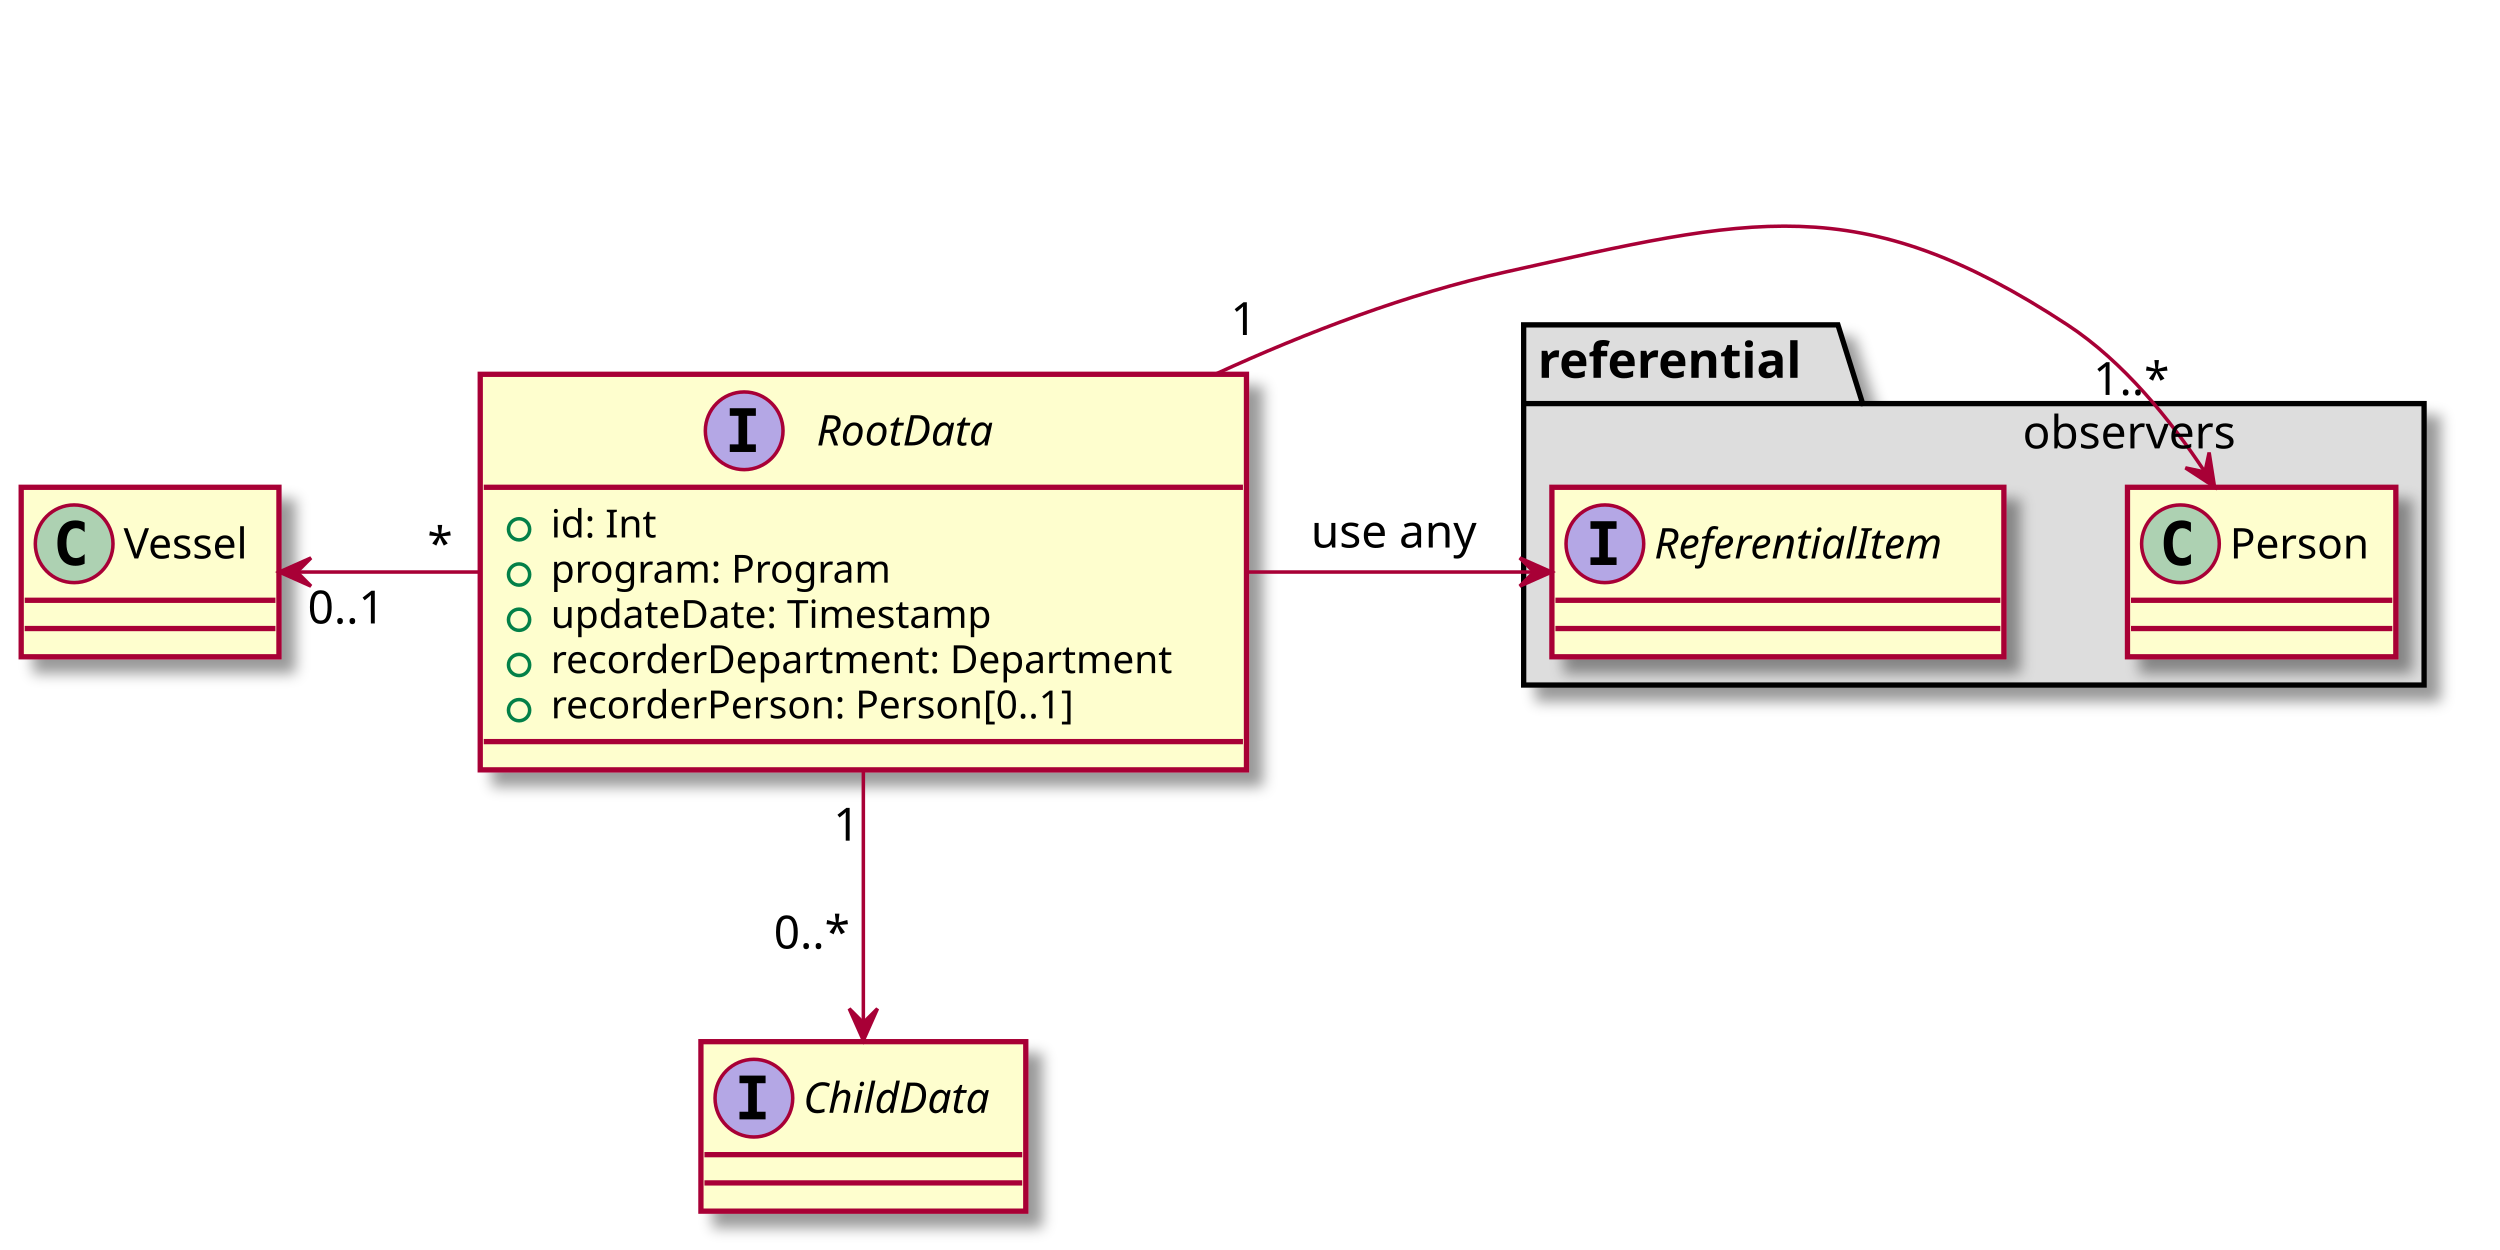
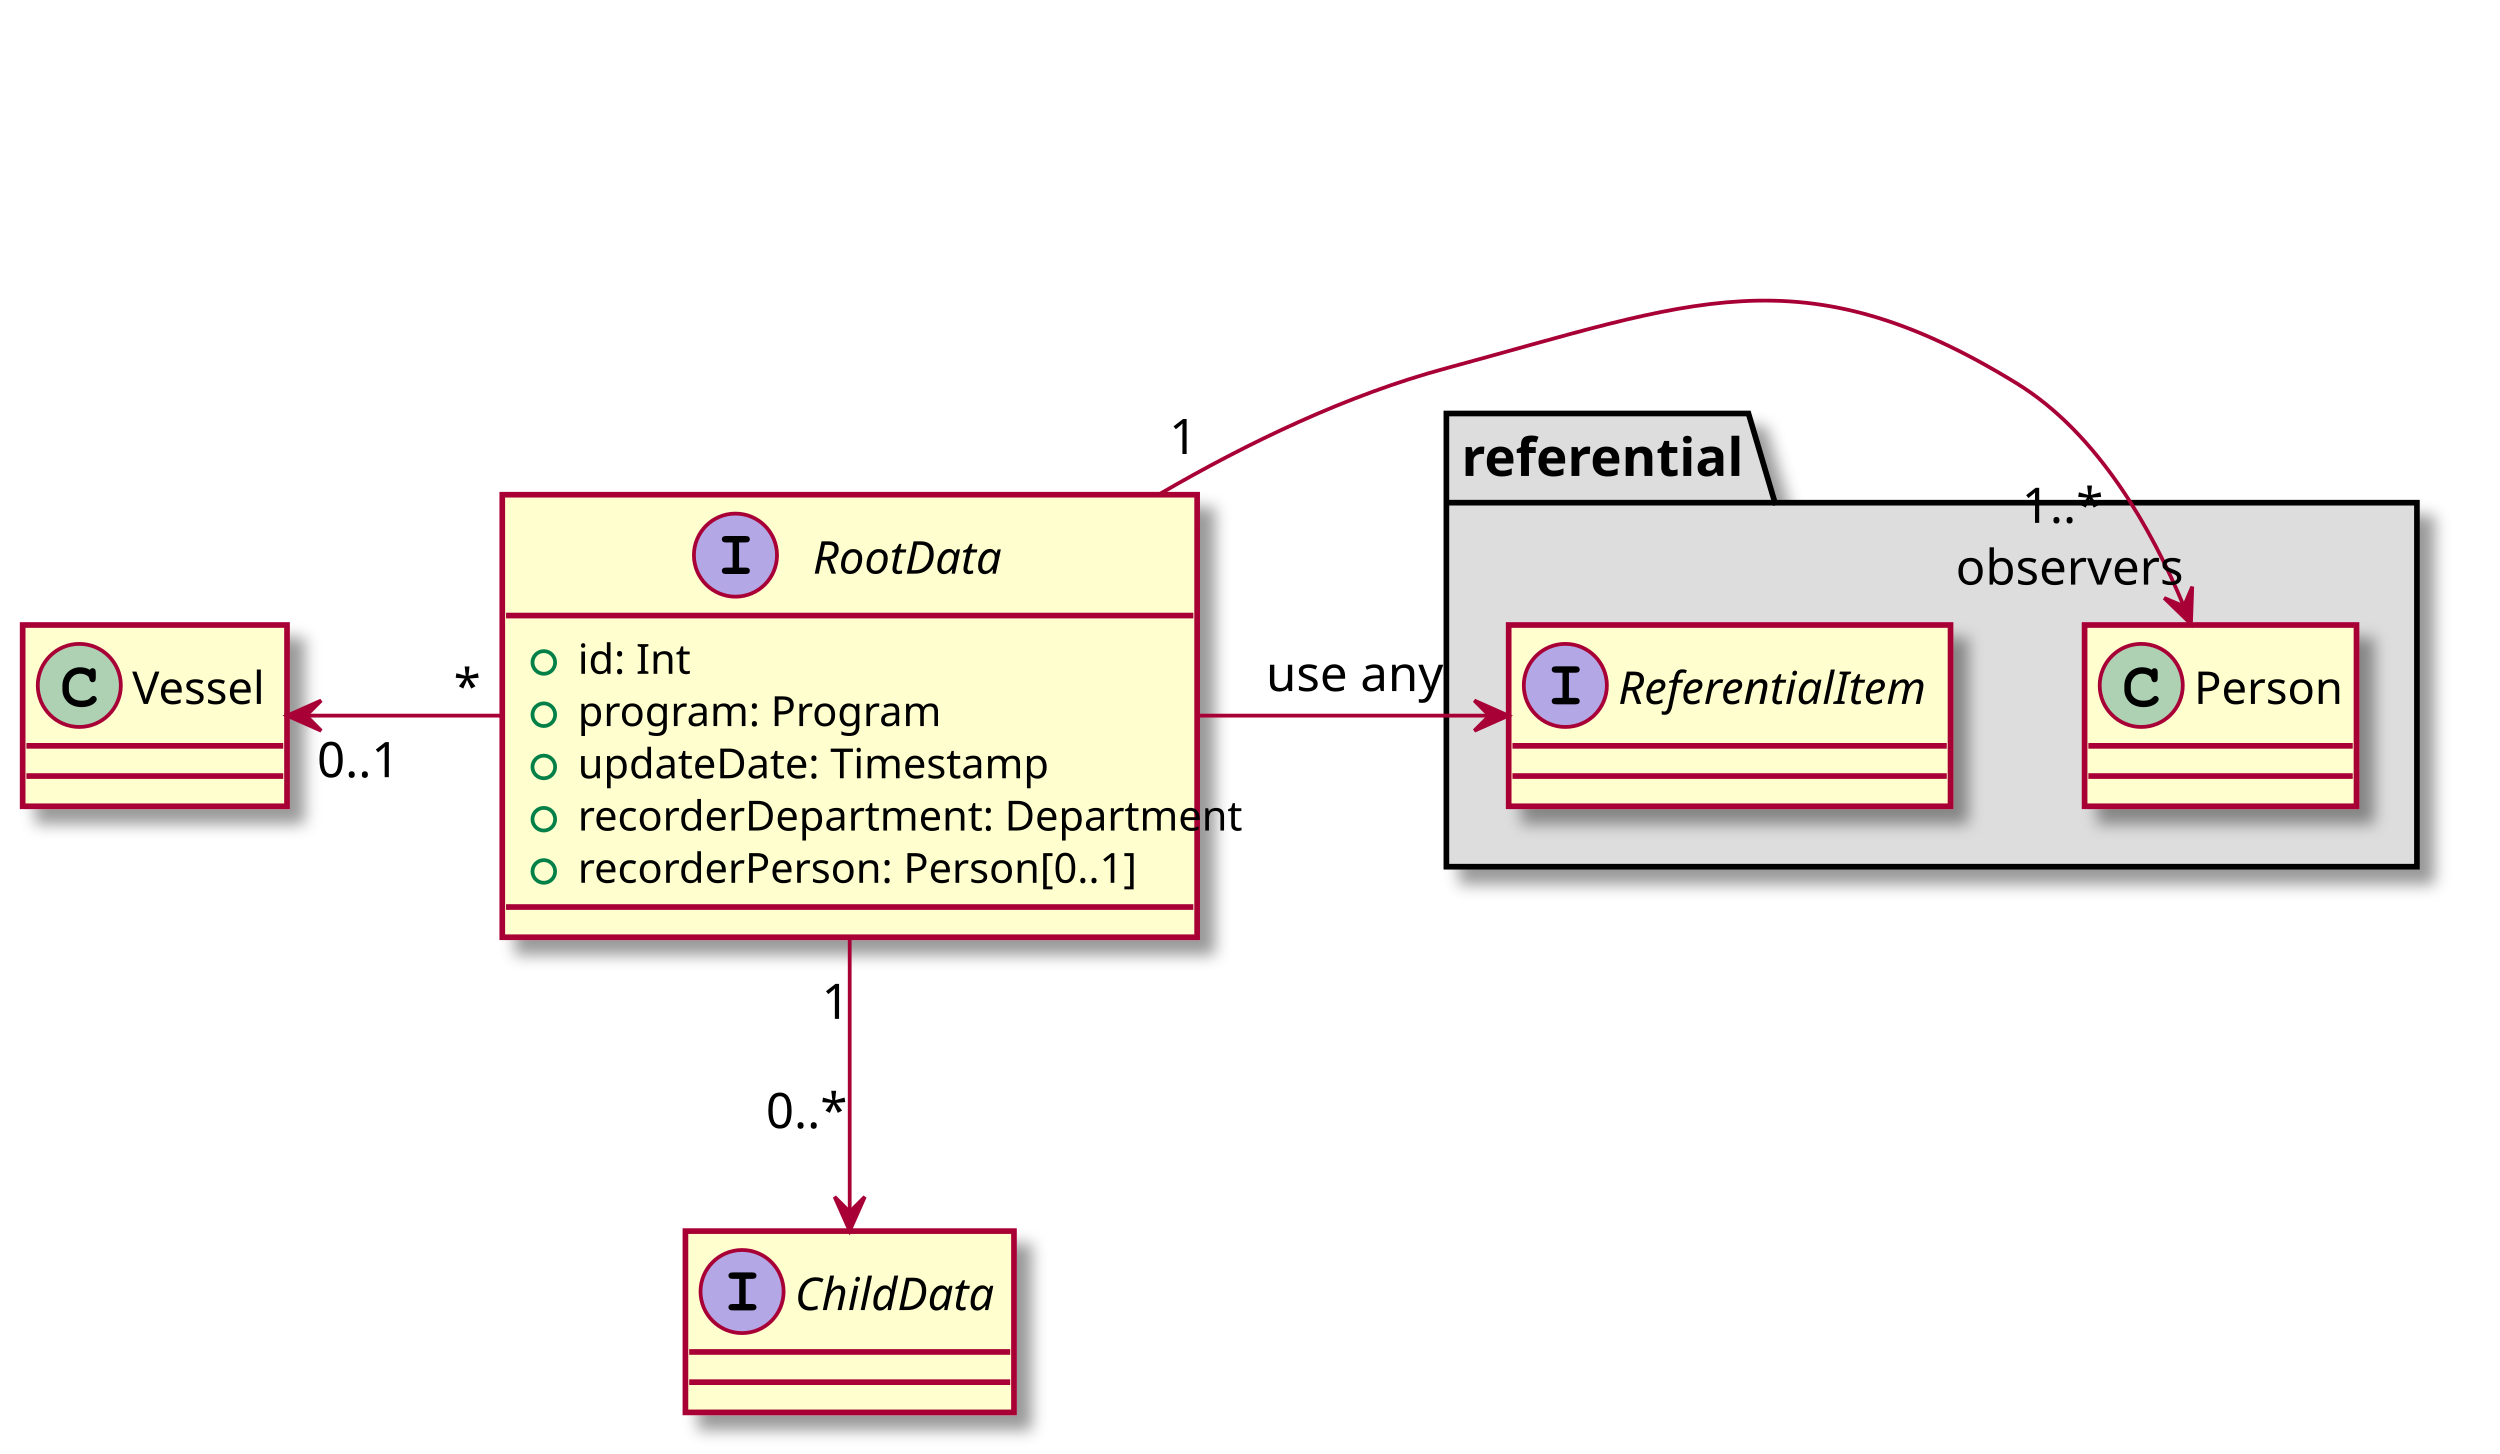
- <svg xmlns="http://www.w3.org/2000/svg" contentScriptType="application/ecmascript" contentStyleType="text/css" height="354px" preserveAspectRatio="none" style="width:708px;height:354px;" version="1.1" viewBox="0 0 708 354" width="708px" zoomAndPan="magnify">
+ <svg xmlns="http://www.w3.org/2000/svg" contentScriptType="application/ecmascript" contentStyleType="text/css" height="385px" preserveAspectRatio="none" style="width:662px;height:385px;" version="1.1" viewBox="0 0 662 385" width="662px" zoomAndPan="magnify">
  <defs>
    <filter height="300%" id="fh1f3and7pp9w" width="300%" x="-1" y="-1">
      <feGaussianBlur result="blurOut" stdDeviation="2.0" />
      <feColorMatrix in="blurOut" result="blurOut2" type="matrix" values="0 0 0 0 0 0 0 0 0 0 0 0 0 0 0 0 0 0 .4 0" />
      <feOffset dx="4.0" dy="4.0" in="blurOut2" result="blurOut3" />
      <feBlend in="SourceGraphic" in2="blurOut3" mode="normal" />
    </filter>
  </defs>
  <g>
-     <polygon fill="#DDDDDD" filter="url(#fh1f3and7pp9w)" points="431.5,92,520.5,92,527.5,114.297,686.5,114.297,686.5,194,431.5,194,431.5,92" style="stroke: #000000; stroke-width: 1.5;" />
-     <line style="stroke: #000000; stroke-width: 1.5;" x1="431.5" x2="527.5" y1="114.297" y2="114.297" />
-     <text fill="#000000" font-family="sans-serif" font-size="14" font-weight="bold" lengthAdjust="spacingAndGlyphs" textLength="83" x="435.5" y="106.995">referential</text>
-     <rect fill="#FEFECE" filter="url(#fh1f3and7pp9w)" height="48" id="ReferentialItem" style="stroke: #A80036; stroke-width: 1.5;" width="128" x="439.5" y="138" />
-     <ellipse cx="454.5" cy="154" fill="#B4A7E5" rx="11" ry="11" style="stroke: #A80036; stroke-width: 1.0;" />
-     <path d="M450.422,149.766 L450.422,147.609 L457.812,147.609 L457.812,149.766 L455.344,149.766 L455.344,157.844 L457.812,157.844 L457.812,160 L450.422,160 L450.422,157.844 L452.891,157.844 L452.891,149.766 L450.422,149.766 Z " />
-     <text fill="#000000" font-family="sans-serif" font-size="12" font-style="italic" lengthAdjust="spacingAndGlyphs" textLength="96" x="468.5" y="158.154">ReferentialItem</text>
-     <line style="stroke: #A80036; stroke-width: 1.5;" x1="440.5" x2="566.5" y1="170" y2="170" />
-     <line style="stroke: #A80036; stroke-width: 1.5;" x1="440.5" x2="566.5" y1="178" y2="178" />
-     <rect fill="#FEFECE" filter="url(#fh1f3and7pp9w)" height="48" id="Person" style="stroke: #A80036; stroke-width: 1.5;" width="76" x="602.5" y="138" />
-     <ellipse cx="617.5" cy="154" fill="#ADD1B2" rx="11" ry="11" style="stroke: #A80036; stroke-width: 1.0;" />
-     <path d="M620.469,159.641 Q619.891,159.938 619.25,160.086 Q618.609,160.234 617.906,160.234 Q615.406,160.234 614.086,158.586 Q612.766,156.938 612.766,153.812 Q612.766,150.688 614.086,149.031 Q615.406,147.375 617.906,147.375 Q618.609,147.375 619.258,147.531 Q619.906,147.688 620.469,147.984 L620.469,150.703 Q619.844,150.125 619.25,149.852 Q618.656,149.578 618.031,149.578 Q616.688,149.578 616,150.648 Q615.312,151.719 615.312,153.812 Q615.312,155.906 616,156.977 Q616.688,158.047 618.031,158.047 Q618.656,158.047 619.25,157.773 Q619.844,157.5 620.469,156.922 L620.469,159.641 Z " />
-     <text fill="#000000" font-family="sans-serif" font-size="12" lengthAdjust="spacingAndGlyphs" textLength="44" x="631.5" y="158.154">Person</text>
-     <line style="stroke: #A80036; stroke-width: 1.5;" x1="603.5" x2="677.5" y1="170" y2="170" />
-     <line style="stroke: #A80036; stroke-width: 1.5;" x1="603.5" x2="677.5" y1="178" y2="178" />
-     <rect fill="#FEFECE" filter="url(#fh1f3and7pp9w)" height="112.023" id="RootData" style="stroke: #A80036; stroke-width: 1.5;" width="217" x="136" y="106" />
-     <ellipse cx="210.75" cy="122" fill="#B4A7E5" rx="11" ry="11" style="stroke: #A80036; stroke-width: 1.0;" />
-     <path d="M206.672,117.766 L206.672,115.609 L214.062,115.609 L214.062,117.766 L211.594,117.766 L211.594,125.844 L214.062,125.844 L214.062,128 L206.672,128 L206.672,125.844 L209.141,125.844 L209.141,117.766 L206.672,117.766 Z " />
-     <text fill="#000000" font-family="sans-serif" font-size="12" font-style="italic" lengthAdjust="spacingAndGlyphs" textLength="59" x="231.25" y="126.154">RootData</text>
-     <line style="stroke: #A80036; stroke-width: 1.5;" x1="137" x2="352" y1="138" y2="138" />
-     <ellipse cx="147" cy="149.902" fill="none" rx="3" ry="3" style="stroke: #038048; stroke-width: 1.0;" />
-     <text fill="#000000" font-family="sans-serif" font-size="11" lengthAdjust="spacingAndGlyphs" textLength="32" x="156" y="152.21">id: Int</text>
-     <ellipse cx="147" cy="162.707" fill="none" rx="3" ry="3" style="stroke: #038048; stroke-width: 1.0;" />
-     <text fill="#000000" font-family="sans-serif" font-size="11" lengthAdjust="spacingAndGlyphs" textLength="106" x="156" y="165.015">program: Program</text>
-     <ellipse cx="147" cy="175.512" fill="none" rx="3" ry="3" style="stroke: #038048; stroke-width: 1.0;" />
-     <text fill="#000000" font-family="sans-serif" font-size="11" lengthAdjust="spacingAndGlyphs" textLength="137" x="156" y="177.82">updateDate: Timestamp</text>
-     <ellipse cx="147" cy="188.316" fill="none" rx="3" ry="3" style="stroke: #038048; stroke-width: 1.0;" />
-     <text fill="#000000" font-family="sans-serif" font-size="11" lengthAdjust="spacingAndGlyphs" textLength="191" x="156" y="190.625">recorderDepartment: Department</text>
-     <ellipse cx="147" cy="201.121" fill="none" rx="3" ry="3" style="stroke: #038048; stroke-width: 1.0;" />
-     <text fill="#000000" font-family="sans-serif" font-size="11" lengthAdjust="spacingAndGlyphs" textLength="167" x="156" y="203.429">recorderPerson: Person[0..1]</text>
-     <line style="stroke: #A80036; stroke-width: 1.5;" x1="137" x2="352" y1="210.023" y2="210.023" />
-     <rect fill="#FEFECE" filter="url(#fh1f3and7pp9w)" height="48" id="ChildData" style="stroke: #A80036; stroke-width: 1.5;" width="92" x="198.5" y="295" />
-     <ellipse cx="213.5" cy="311" fill="#B4A7E5" rx="11" ry="11" style="stroke: #A80036; stroke-width: 1.0;" />
-     <path d="M209.422,306.766 L209.422,304.609 L216.812,304.609 L216.812,306.766 L214.344,306.766 L214.344,314.844 L216.812,314.844 L216.812,317 L209.422,317 L209.422,314.844 L211.891,314.844 L211.891,306.766 L209.422,306.766 Z " />
-     <text fill="#000000" font-family="sans-serif" font-size="12" font-style="italic" lengthAdjust="spacingAndGlyphs" textLength="60" x="227.5" y="315.154">ChildData</text>
-     <line style="stroke: #A80036; stroke-width: 1.5;" x1="199.5" x2="289.5" y1="327" y2="327" />
-     <line style="stroke: #A80036; stroke-width: 1.5;" x1="199.5" x2="289.5" y1="335" y2="335" />
-     <rect fill="#FEFECE" filter="url(#fh1f3and7pp9w)" height="48" id="Vessel" style="stroke: #A80036; stroke-width: 1.5;" width="73" x="6" y="138" />
-     <ellipse cx="21" cy="154" fill="#ADD1B2" rx="11" ry="11" style="stroke: #A80036; stroke-width: 1.0;" />
-     <path d="M23.969,159.641 Q23.391,159.938 22.75,160.086 Q22.109,160.234 21.406,160.234 Q18.906,160.234 17.586,158.586 Q16.266,156.938 16.266,153.812 Q16.266,150.688 17.586,149.031 Q18.906,147.375 21.406,147.375 Q22.109,147.375 22.758,147.531 Q23.406,147.688 23.969,147.984 L23.969,150.703 Q23.344,150.125 22.75,149.852 Q22.156,149.578 21.531,149.578 Q20.188,149.578 19.5,150.648 Q18.812,151.719 18.812,153.812 Q18.812,155.906 19.5,156.977 Q20.188,158.047 21.531,158.047 Q22.156,158.047 22.75,157.773 Q23.344,157.5 23.969,156.922 L23.969,159.641 Z " />
-     <text fill="#000000" font-family="sans-serif" font-size="12" lengthAdjust="spacingAndGlyphs" textLength="41" x="35" y="158.154">Vessel</text>
-     <line style="stroke: #A80036; stroke-width: 1.5;" x1="7" x2="78" y1="170" y2="170" />
-     <line style="stroke: #A80036; stroke-width: 1.5;" x1="7" x2="78" y1="178" y2="178" />
-     <path d="M84.149,162 C99.422,162 117.501,162 135.918,162 " fill="none" id="Vessel-RootData" style="stroke: #A80036; stroke-width: 1.0;" />
-     <polygon fill="#A80036" points="79.081,162,88.081,166,84.081,162,88.081,158,79.081,162" style="stroke: #A80036; stroke-width: 1.0;" />
-     <text fill="#000000" font-family="sans-serif" font-size="13" lengthAdjust="spacingAndGlyphs" textLength="0" x="117.5" y="155.067" />
-     <text fill="#000000" font-family="sans-serif" font-size="13" lengthAdjust="spacingAndGlyphs" textLength="24" x="87.127" y="176.573">0..1</text>
-     <text fill="#000000" font-family="sans-serif" font-size="13" lengthAdjust="spacingAndGlyphs" textLength="0" x="101.127" y="191.706" />
-     <text fill="#000000" font-family="sans-serif" font-size="13" lengthAdjust="spacingAndGlyphs" textLength="7" x="121.037" y="158.543">*</text>
-     <path d="M244.5,218.237 C244.5,242.306 244.5,269.42 244.5,289.454 " fill="none" id="RootData-ChildData" style="stroke: #A80036; stroke-width: 1.0;" />
-     <polygon fill="#A80036" points="244.5,294.648,248.5,285.648,244.5,289.648,240.5,285.648,244.5,294.648" style="stroke: #A80036; stroke-width: 1.0;" />
-     <text fill="#000000" font-family="sans-serif" font-size="13" lengthAdjust="spacingAndGlyphs" textLength="0" x="265.5" y="261.067" />
-     <text fill="#000000" font-family="sans-serif" font-size="13" lengthAdjust="spacingAndGlyphs" textLength="8" x="236.012" y="238.079">1</text>
-     <text fill="#000000" font-family="sans-serif" font-size="13" lengthAdjust="spacingAndGlyphs" textLength="23" x="219.128" y="268.626">0..*</text>
-     <text fill="#000000" font-family="sans-serif" font-size="13" lengthAdjust="spacingAndGlyphs" textLength="0" x="232.628" y="283.758" />
-     <path d="M344.231,105.946 C370.228,94.013 398.754,83.16 426.5,77 C495.793,61.616 526.169,53.037 585.5,92 C601.422,102.456 614.761,119.07 624.314,133.488 " fill="none" id="RootData-Person" style="stroke: #A80036; stroke-width: 1.0;" />
-     <polygon fill="#A80036" points="627.156,137.882,625.628,128.153,624.441,133.684,618.91,132.497,627.156,137.882" style="stroke: #A80036; stroke-width: 1.0;" />
-     <text fill="#000000" font-family="sans-serif" font-size="13" lengthAdjust="spacingAndGlyphs" textLength="0" x="527.5" y="72.067" />
-     <text fill="#000000" font-family="sans-serif" font-size="13" lengthAdjust="spacingAndGlyphs" textLength="8" x="348.496" y="94.877">1</text>
-     <text fill="#000000" font-family="sans-serif" font-size="13" lengthAdjust="spacingAndGlyphs" textLength="23" x="592.814" y="111.85">1..*</text>
-     <text fill="#000000" font-family="sans-serif" font-size="13" lengthAdjust="spacingAndGlyphs" textLength="63" x="572.814" y="126.982">observers</text>
-     <path d="M353.214,162 C380.613,162 409.286,162 434.155,162 " fill="none" id="RootData-ReferentialItem" style="stroke: #A80036; stroke-width: 1.0;" />
-     <polygon fill="#A80036" points="439.402,162,430.402,158,434.402,162,430.402,166,439.402,162" style="stroke: #A80036; stroke-width: 1.0;" />
-     <text fill="#000000" font-family="sans-serif" font-size="13" lengthAdjust="spacingAndGlyphs" textLength="50" x="371.25" y="155.067">use any</text>
+     <polygon fill="#DDDDDD" filter="url(#fh1f3and7pp9w)" points="383,109.5,463,109.5,470,133.109,640,133.109,640,229.5,383,229.5,383,109.5" style="stroke: #000000; stroke-width: 1.5;" />
+     <line style="stroke: #000000; stroke-width: 1.5;" x1="383" x2="470" y1="133.109" y2="133.109" />
+     <text fill="#000000" font-family="sans-serif" font-size="14" font-weight="bold" lengthAdjust="spacingAndGlyphs" textLength="74" x="387" y="126.033">referential</text>
+     <rect fill="#FEFECE" filter="url(#fh1f3and7pp9w)" height="48" id="ReferentialItem" style="stroke: #A80036; stroke-width: 1.5;" width="117" x="399.5" y="165.5" />
+     <ellipse cx="414.5" cy="181.5" fill="#B4A7E5" rx="11" ry="11" style="stroke: #A80036; stroke-width: 1.0;" />
+     <path d="M415.453,178.141 L415.453,184.797 L417.172,184.797 Q417.781,184.797 418.047,185.031 Q418.312,185.266 418.312,185.656 Q418.312,186.031 418.047,186.266 Q417.781,186.5 417.172,186.5 L412.031,186.5 Q411.422,186.5 411.156,186.266 Q410.891,186.031 410.891,185.641 Q410.891,185.266 411.156,185.031 Q411.422,184.797 412.031,184.797 L413.75,184.797 L413.75,178.141 L412.031,178.141 Q411.422,178.141 411.156,177.906 Q410.891,177.672 410.891,177.281 Q410.891,176.906 411.156,176.672 Q411.422,176.438 412.031,176.438 L417.172,176.438 Q417.781,176.438 418.047,176.672 Q418.312,176.906 418.312,177.281 Q418.312,177.672 418.047,177.906 Q417.781,178.141 417.172,178.141 L415.453,178.141 Z " />
+     <text fill="#000000" font-family="sans-serif" font-size="12" font-style="italic" lengthAdjust="spacingAndGlyphs" textLength="85" x="428.5" y="186.41">ReferentialItem</text>
+     <line style="stroke: #A80036; stroke-width: 1.5;" x1="400.5" x2="515.5" y1="197.5" y2="197.5" />
+     <line style="stroke: #A80036; stroke-width: 1.5;" x1="400.5" x2="515.5" y1="205.5" y2="205.5" />
+     <rect fill="#FEFECE" filter="url(#fh1f3and7pp9w)" height="48" id="Person" style="stroke: #A80036; stroke-width: 1.5;" width="72" x="552" y="165.5" />
+     <ellipse cx="567" cy="181.5" fill="#ADD1B2" rx="11" ry="11" style="stroke: #A80036; stroke-width: 1.0;" />
+     <path d="M569.766,177.375 Q569.922,177.156 570.109,177.047 Q570.297,176.938 570.516,176.938 Q570.891,176.938 571.125,177.195 Q571.359,177.453 571.359,178.062 L571.359,179.516 Q571.359,180.125 571.125,180.391 Q570.891,180.656 570.516,180.656 Q570.172,180.656 569.969,180.453 Q569.766,180.266 569.656,179.75 Q569.609,179.391 569.422,179.203 Q569.094,178.828 568.484,178.609 Q567.875,178.391 567.25,178.391 Q566.484,178.391 565.852,178.719 Q565.219,179.047 564.727,179.797 Q564.234,180.547 564.234,181.578 L564.234,182.672 Q564.234,183.906 565.125,184.727 Q566.016,185.547 567.609,185.547 Q568.547,185.547 569.203,185.297 Q569.594,185.141 570.016,184.703 Q570.281,184.438 570.43,184.359 Q570.578,184.281 570.781,184.281 Q571.109,184.281 571.367,184.539 Q571.625,184.797 571.625,185.141 Q571.625,185.484 571.281,185.891 Q570.781,186.469 569.984,186.797 Q568.906,187.25 567.609,187.25 Q566.094,187.25 564.891,186.625 Q563.906,186.125 563.219,185.055 Q562.531,183.984 562.531,182.703 L562.531,181.547 Q562.531,180.219 563.148,179.07 Q563.766,177.922 564.859,177.305 Q565.953,176.688 567.188,176.688 Q567.922,176.688 568.57,176.852 Q569.219,177.016 569.766,177.375 Z " />
+     <text fill="#000000" font-family="sans-serif" font-size="12" lengthAdjust="spacingAndGlyphs" textLength="40" x="581" y="186.41">Person</text>
+     <line style="stroke: #A80036; stroke-width: 1.5;" x1="553" x2="623" y1="197.5" y2="197.5" />
+     <line style="stroke: #A80036; stroke-width: 1.5;" x1="553" x2="623" y1="205.5" y2="205.5" />
+     <rect fill="#FEFECE" filter="url(#fh1f3and7pp9w)" height="117.18" id="RootData" style="stroke: #A80036; stroke-width: 1.5;" width="184" x="133" y="131" />
+     <ellipse cx="194.75" cy="147" fill="#B4A7E5" rx="11" ry="11" style="stroke: #A80036; stroke-width: 1.0;" />
+     <path d="M195.703,143.641 L195.703,150.297 L197.422,150.297 Q198.031,150.297 198.297,150.531 Q198.562,150.766 198.562,151.156 Q198.562,151.531 198.297,151.766 Q198.031,152 197.422,152 L192.281,152 Q191.672,152 191.406,151.766 Q191.141,151.531 191.141,151.141 Q191.141,150.766 191.406,150.531 Q191.672,150.297 192.281,150.297 L194,150.297 L194,143.641 L192.281,143.641 Q191.672,143.641 191.406,143.406 Q191.141,143.172 191.141,142.781 Q191.141,142.406 191.406,142.172 Q191.672,141.938 192.281,141.938 L197.422,141.938 Q198.031,141.938 198.297,142.172 Q198.562,142.406 198.562,142.781 Q198.562,143.172 198.297,143.406 Q198.031,143.641 197.422,143.641 L195.703,143.641 Z " />
+     <text fill="#000000" font-family="sans-serif" font-size="12" font-style="italic" lengthAdjust="spacingAndGlyphs" textLength="52" x="215.25" y="151.91">RootData</text>
+     <line style="stroke: #A80036; stroke-width: 1.5;" x1="134" x2="316" y1="163" y2="163" />
+     <ellipse cx="144" cy="175.418" fill="none" rx="3" ry="3" style="stroke: #038048; stroke-width: 1.0;" />
+     <text fill="#000000" font-family="sans-serif" font-size="11" lengthAdjust="spacingAndGlyphs" textLength="25" x="153" y="178.419">id: Int</text>
+     <ellipse cx="144" cy="189.254" fill="none" rx="3" ry="3" style="stroke: #038048; stroke-width: 1.0;" />
+     <text fill="#000000" font-family="sans-serif" font-size="11" lengthAdjust="spacingAndGlyphs" textLength="86" x="153" y="192.255">program: Program</text>
+     <ellipse cx="144" cy="203.09" fill="none" rx="3" ry="3" style="stroke: #038048; stroke-width: 1.0;" />
+     <text fill="#000000" font-family="sans-serif" font-size="11" lengthAdjust="spacingAndGlyphs" textLength="112" x="153" y="206.091">updateDate: Timestamp</text>
+     <ellipse cx="144" cy="216.926" fill="none" rx="3" ry="3" style="stroke: #038048; stroke-width: 1.0;" />
+     <text fill="#000000" font-family="sans-serif" font-size="11" lengthAdjust="spacingAndGlyphs" textLength="158" x="153" y="219.927">recorderDepartment: Department</text>
+     <ellipse cx="144" cy="230.762" fill="none" rx="3" ry="3" style="stroke: #038048; stroke-width: 1.0;" />
+     <text fill="#000000" font-family="sans-serif" font-size="11" lengthAdjust="spacingAndGlyphs" textLength="140" x="153" y="233.763">recorderPerson: Person[0..1]</text>
+     <line style="stroke: #A80036; stroke-width: 1.5;" x1="134" x2="316" y1="240.18" y2="240.18" />
+     <rect fill="#FEFECE" filter="url(#fh1f3and7pp9w)" height="48" id="ChildData" style="stroke: #A80036; stroke-width: 1.5;" width="87" x="181.5" y="326" />
+     <ellipse cx="196.5" cy="342" fill="#B4A7E5" rx="11" ry="11" style="stroke: #A80036; stroke-width: 1.0;" />
+     <path d="M197.453,338.641 L197.453,345.297 L199.172,345.297 Q199.781,345.297 200.047,345.531 Q200.312,345.766 200.312,346.156 Q200.312,346.531 200.047,346.766 Q199.781,347 199.172,347 L194.031,347 Q193.422,347 193.156,346.766 Q192.891,346.531 192.891,346.141 Q192.891,345.766 193.156,345.531 Q193.422,345.297 194.031,345.297 L195.75,345.297 L195.75,338.641 L194.031,338.641 Q193.422,338.641 193.156,338.406 Q192.891,338.172 192.891,337.781 Q192.891,337.406 193.156,337.172 Q193.422,336.938 194.031,336.938 L199.172,336.938 Q199.781,336.938 200.047,337.172 Q200.312,337.406 200.312,337.781 Q200.312,338.172 200.047,338.406 Q199.781,338.641 199.172,338.641 L197.453,338.641 Z " />
+     <text fill="#000000" font-family="sans-serif" font-size="12" font-style="italic" lengthAdjust="spacingAndGlyphs" textLength="55" x="210.5" y="346.91">ChildData</text>
+     <line style="stroke: #A80036; stroke-width: 1.5;" x1="182.5" x2="267.5" y1="358" y2="358" />
+     <line style="stroke: #A80036; stroke-width: 1.5;" x1="182.5" x2="267.5" y1="366" y2="366" />
+     <rect fill="#FEFECE" filter="url(#fh1f3and7pp9w)" height="48" id="Vessel" style="stroke: #A80036; stroke-width: 1.5;" width="70" x="6" y="165.5" />
+     <ellipse cx="21" cy="181.5" fill="#ADD1B2" rx="11" ry="11" style="stroke: #A80036; stroke-width: 1.0;" />
+     <path d="M23.766,177.375 Q23.922,177.156 24.109,177.047 Q24.297,176.938 24.516,176.938 Q24.891,176.938 25.125,177.195 Q25.359,177.453 25.359,178.062 L25.359,179.516 Q25.359,180.125 25.125,180.391 Q24.891,180.656 24.516,180.656 Q24.172,180.656 23.969,180.453 Q23.766,180.266 23.656,179.75 Q23.609,179.391 23.422,179.203 Q23.094,178.828 22.484,178.609 Q21.875,178.391 21.25,178.391 Q20.484,178.391 19.852,178.719 Q19.219,179.047 18.727,179.797 Q18.234,180.547 18.234,181.578 L18.234,182.672 Q18.234,183.906 19.125,184.727 Q20.016,185.547 21.609,185.547 Q22.547,185.547 23.203,185.297 Q23.594,185.141 24.016,184.703 Q24.281,184.438 24.43,184.359 Q24.578,184.281 24.781,184.281 Q25.109,184.281 25.367,184.539 Q25.625,184.797 25.625,185.141 Q25.625,185.484 25.281,185.891 Q24.781,186.469 23.984,186.797 Q22.906,187.25 21.609,187.25 Q20.094,187.25 18.891,186.625 Q17.906,186.125 17.219,185.055 Q16.531,183.984 16.531,182.703 L16.531,181.547 Q16.531,180.219 17.148,179.07 Q17.766,177.922 18.859,177.305 Q19.953,176.688 21.188,176.688 Q21.922,176.688 22.57,176.852 Q23.219,177.016 23.766,177.375 Z " />
+     <text fill="#000000" font-family="sans-serif" font-size="12" lengthAdjust="spacingAndGlyphs" textLength="38" x="35" y="186.41">Vessel</text>
+     <line style="stroke: #A80036; stroke-width: 1.5;" x1="7" x2="75" y1="197.5" y2="197.5" />
+     <line style="stroke: #A80036; stroke-width: 1.5;" x1="7" x2="75" y1="205.5" y2="205.5" />
+     <path d="M81.115,189.5 C96.408,189.5 114.542,189.5 132.693,189.5 " fill="none" id="Vessel-RootData" style="stroke: #A80036; stroke-width: 1.0;" />
+     <polygon fill="#A80036" points="76.042,189.5,85.042,193.5,81.042,189.5,85.042,185.5,76.042,189.5" style="stroke: #A80036; stroke-width: 1.0;" />
+     <text fill="#000000" font-family="sans-serif" font-size="13" lengthAdjust="spacingAndGlyphs" textLength="0" x="114.5" y="182.995" />
+     <text fill="#000000" font-family="sans-serif" font-size="13" lengthAdjust="spacingAndGlyphs" textLength="22" x="83.956" y="205.805">0..1</text>
+     <text fill="#000000" font-family="sans-serif" font-size="13" lengthAdjust="spacingAndGlyphs" textLength="0" x="96.956" y="222.157" />
+     <text fill="#000000" font-family="sans-serif" font-size="13" lengthAdjust="spacingAndGlyphs" textLength="5" x="120.138" y="186.364">*</text>
+     <path d="M225,248.171 C225,272.871 225,300.6 225,320.718 " fill="none" id="RootData-ChildData" style="stroke: #A80036; stroke-width: 1.0;" />
+     <polygon fill="#A80036" points="225,325.921,229,316.921,225,320.921,221,316.921,225,325.921" style="stroke: #A80036; stroke-width: 1.0;" />
+     <text fill="#000000" font-family="sans-serif" font-size="13" lengthAdjust="spacingAndGlyphs" textLength="0" x="246" y="292.495" />
+     <text fill="#000000" font-family="sans-serif" font-size="13" lengthAdjust="spacingAndGlyphs" textLength="7" x="217.573" y="269.802">1</text>
+     <text fill="#000000" font-family="sans-serif" font-size="13" lengthAdjust="spacingAndGlyphs" textLength="20" x="202.812" y="298.726">0..*</text>
+     <text fill="#000000" font-family="sans-serif" font-size="13" lengthAdjust="spacingAndGlyphs" textLength="0" x="214.812" y="315.077" />
+     <path d="M307.033,130.843 C330.474,117.183 356.798,104.573 383,97.5 C447.815,80.005 476.799,66.356 534,101.5 C555.633,114.791 569.858,140.314 578.251,160.465 " fill="none" id="RootData-Person" style="stroke: #A80036; stroke-width: 1.0;" />
+     <polygon fill="#A80036" points="580.158,165.199,580.505,155.356,578.29,160.561,573.085,158.345,580.158,165.199" style="stroke: #A80036; stroke-width: 1.0;" />
+     <text fill="#000000" font-family="sans-serif" font-size="13" lengthAdjust="spacingAndGlyphs" textLength="0" x="484" y="89.995" />
+     <text fill="#000000" font-family="sans-serif" font-size="13" lengthAdjust="spacingAndGlyphs" textLength="7" x="309.604" y="120.225">1</text>
+     <text fill="#000000" font-family="sans-serif" font-size="13" lengthAdjust="spacingAndGlyphs" textLength="20" x="535.369" y="138.454">1..*</text>
+     <text fill="#000000" font-family="sans-serif" font-size="13" lengthAdjust="spacingAndGlyphs" textLength="55" x="517.869" y="154.806">observers</text>
+     <path d="M317.088,189.5 C342.976,189.5 370.549,189.5 394.376,189.5 " fill="none" id="RootData-ReferentialItem" style="stroke: #A80036; stroke-width: 1.0;" />
+     <polygon fill="#A80036" points="399.402,189.5,390.402,185.5,394.402,189.5,390.402,193.5,399.402,189.5" style="stroke: #A80036; stroke-width: 1.0;" />
+     <text fill="#000000" font-family="sans-serif" font-size="13" lengthAdjust="spacingAndGlyphs" textLength="46" x="335.25" y="182.995">use any</text>
  </g>
</svg>
